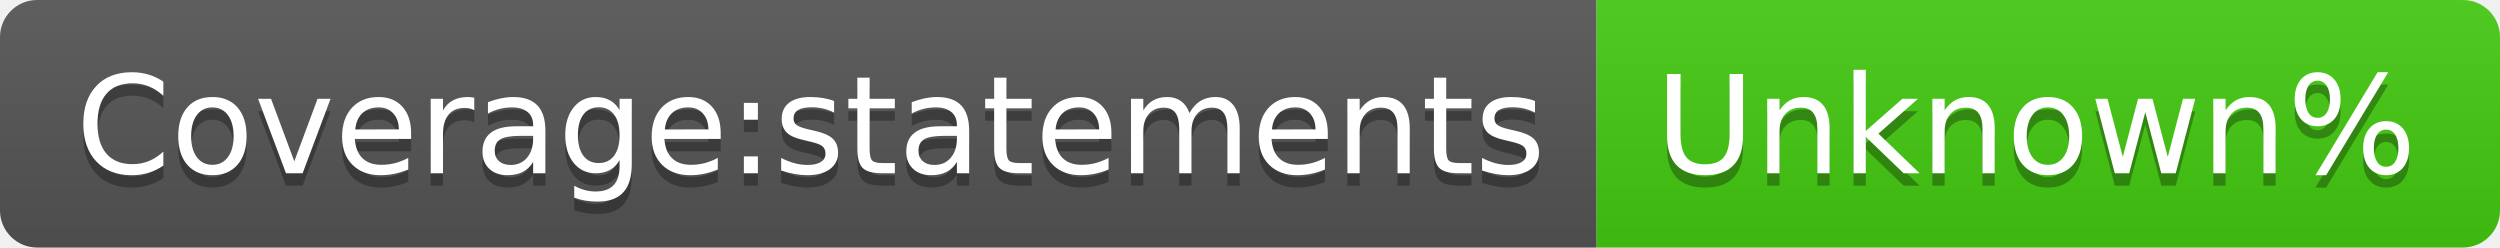
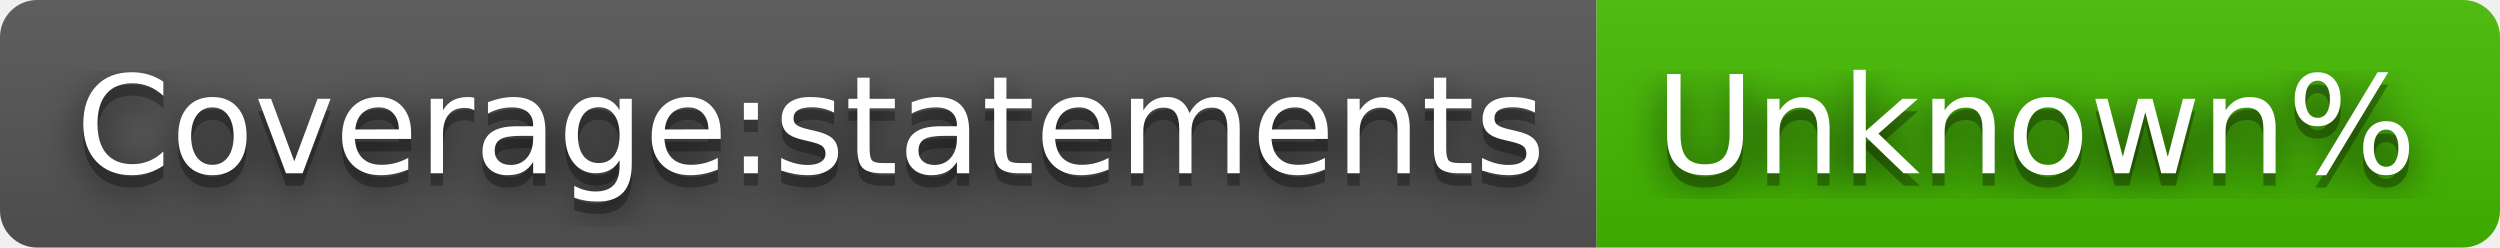
<svg xmlns="http://www.w3.org/2000/svg" width="202" height="20" role="img" aria-label="Coverage:statements: Unknown%">
+   <filter id="blur">
+     <feGaussianBlur in="SourceGraphic" stdDeviation="16" />
+   </filter>
  <linearGradient id="s" x2="0" y2="100%">
    <stop offset="0" stop-color="#bbb" stop-opacity=".1" />
    <stop offset="1" stop-opacity=".1" />
  </linearGradient>
  <clipPath id="r">
    <rect width="202" height="20" rx="3" fill="#fff" />
  </clipPath>
  <g clip-path="url(#r)">
    <rect width="129" height="20" fill="#555" />
-     <rect x="129" width="73" height="20" fill="#4c1" />
+     <rect x="129" width="73" height="20" fill="#4b0" />
    <rect width="202" height="20" fill="url(#s)" />
  </g>
  <g fill="#fff" text-anchor="middle" font-family="Verdana,Geneva,DejaVu Sans,sans-serif" text-rendering="geometricPrecision" font-size="110">
+     <text aria-hidden="true" x="655" y="150" fill="#010101" fill-opacity=".80" filter="url(#blur)" transform="scale(.1)" textLength="1190">Coverage:statements</text>
    <text aria-hidden="true" x="655" y="150" fill="#010101" fill-opacity=".3" transform="scale(.1)" textLength="1190">Coverage:statements</text>
    <text x="655" y="140" transform="scale(.1)" fill="#fff" textLength="1190">Coverage:statements</text>
+     <text aria-hidden="true" x="1645" y="150" fill="#010101" fill-opacity=".80" filter="url(#blur)" transform="scale(.1)" textLength="630">Unknown%</text>
    <text aria-hidden="true" x="1645" y="150" fill="#010101" fill-opacity=".3" transform="scale(.1)" textLength="630">Unknown%</text>
    <text x="1645" y="140" transform="scale(.1)" fill="#fff" textLength="630">Unknown%</text>
  </g>
</svg>
